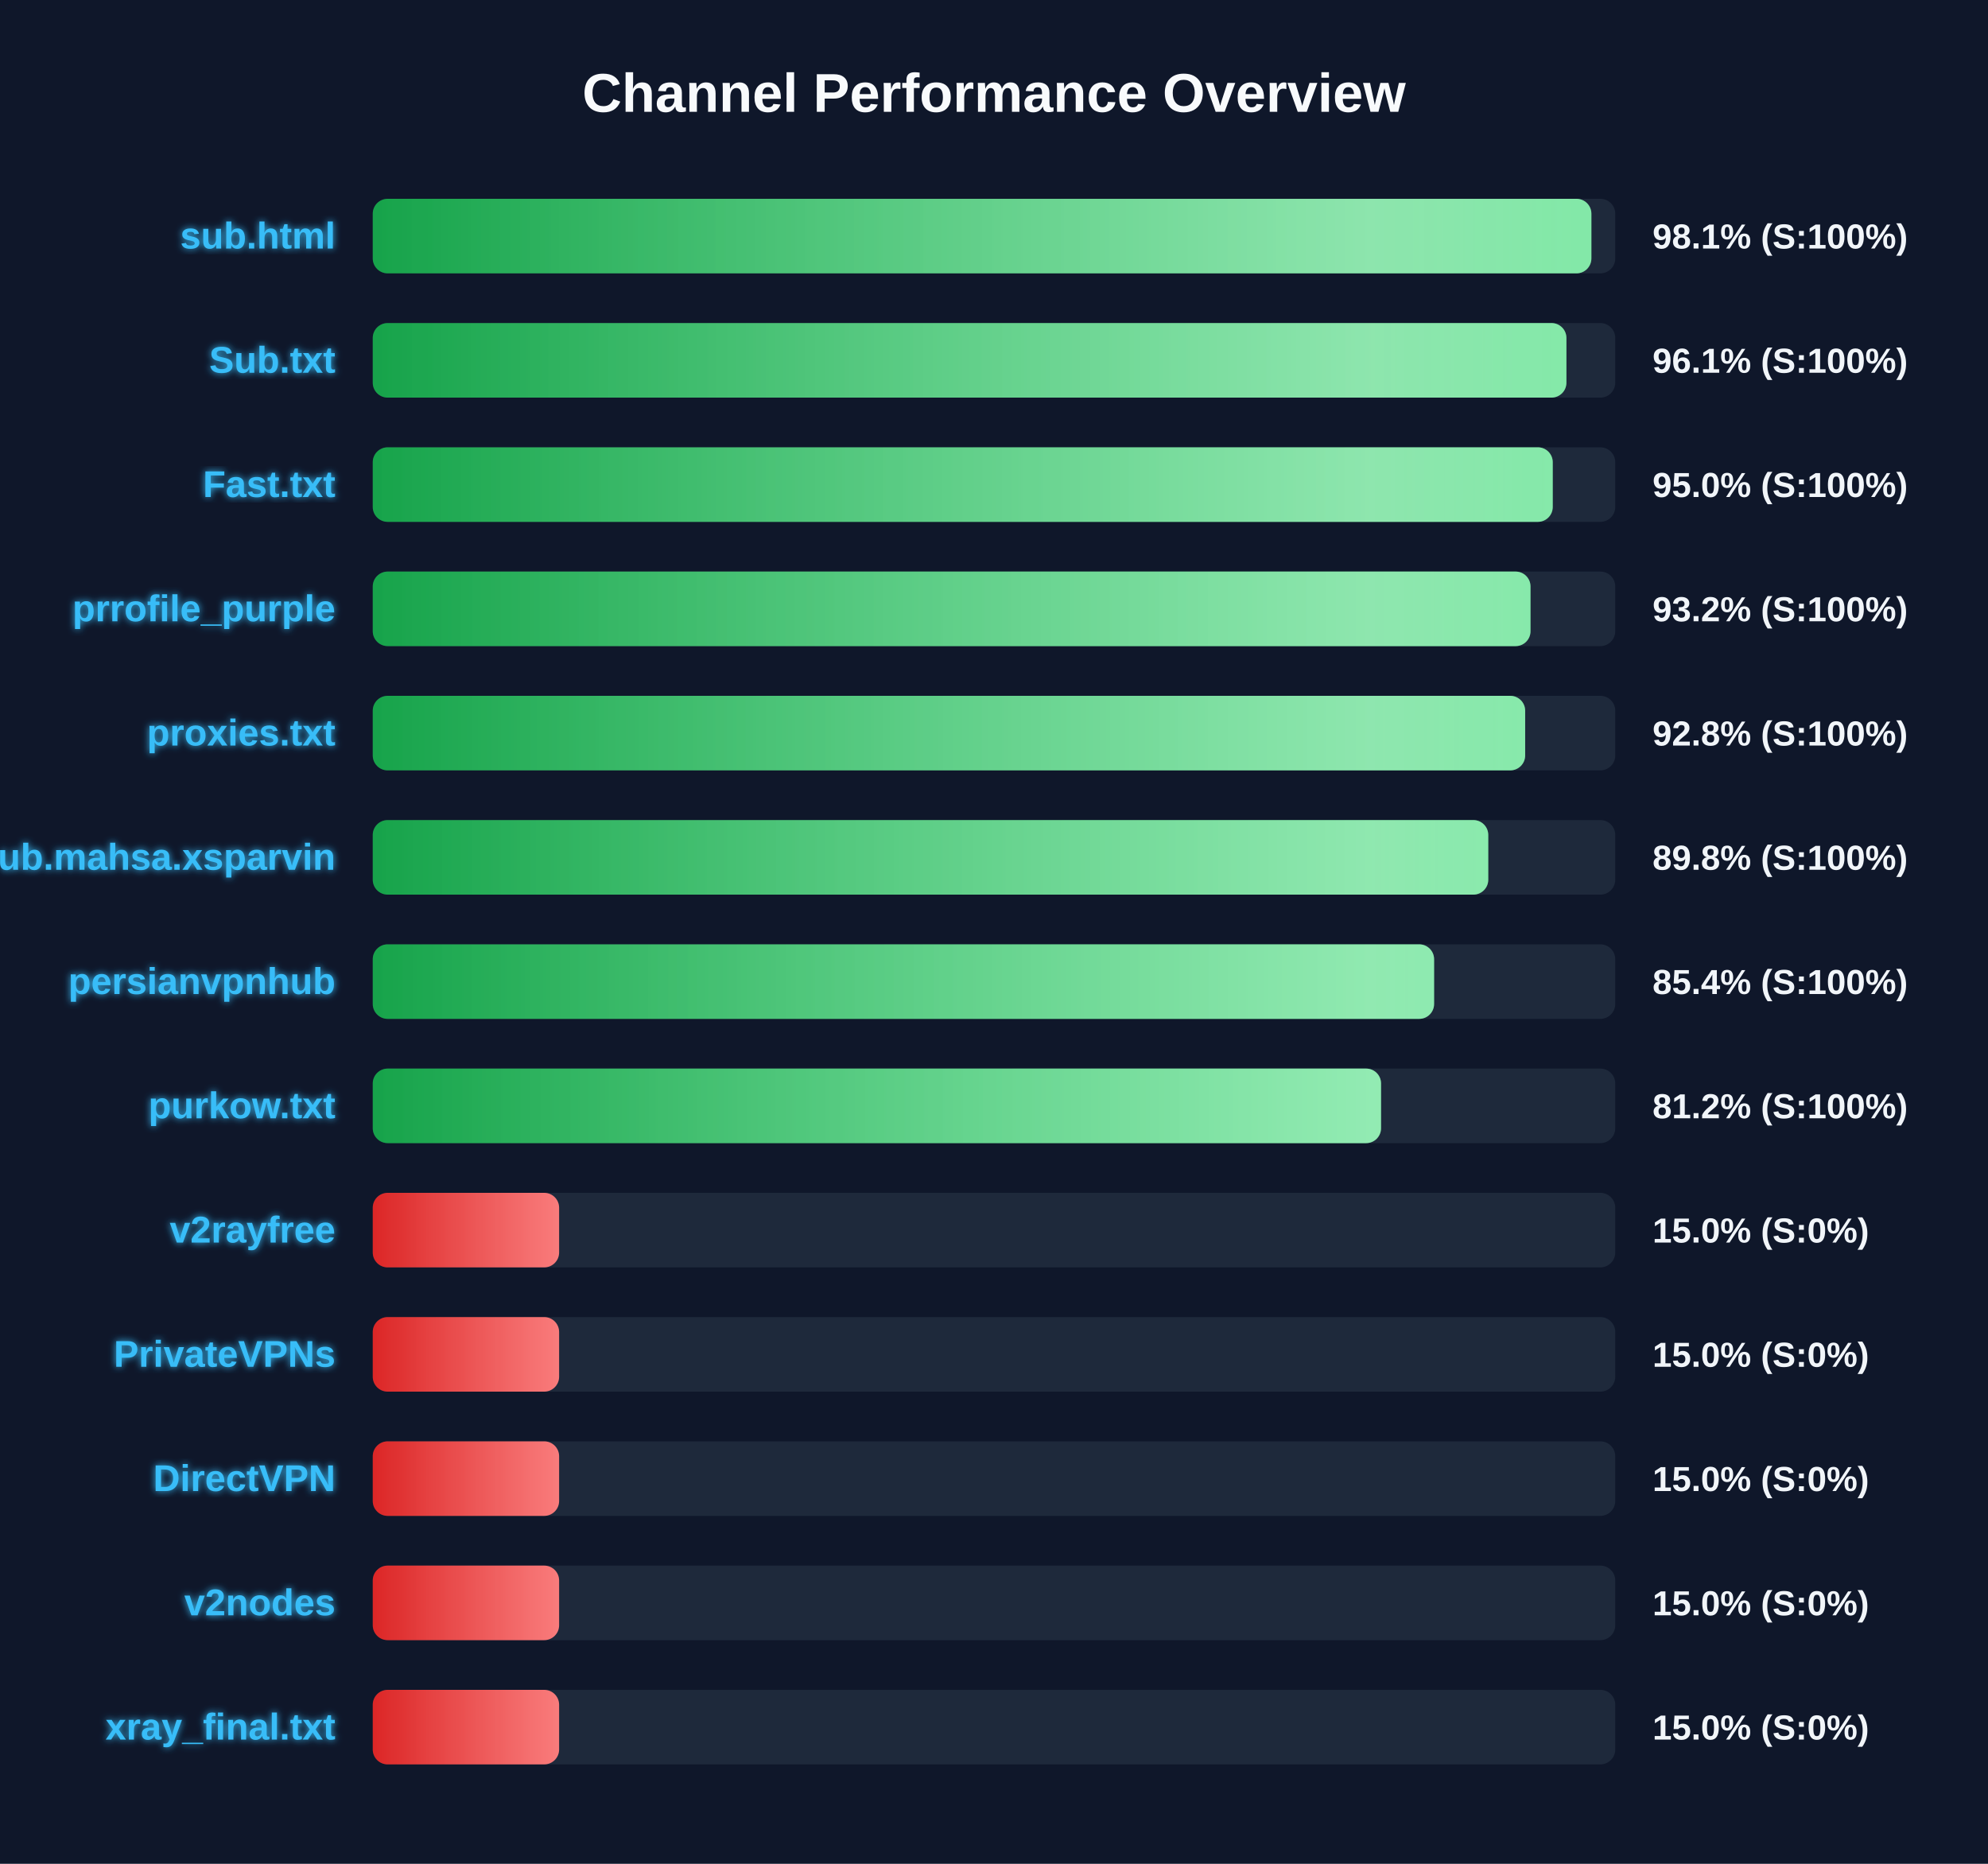
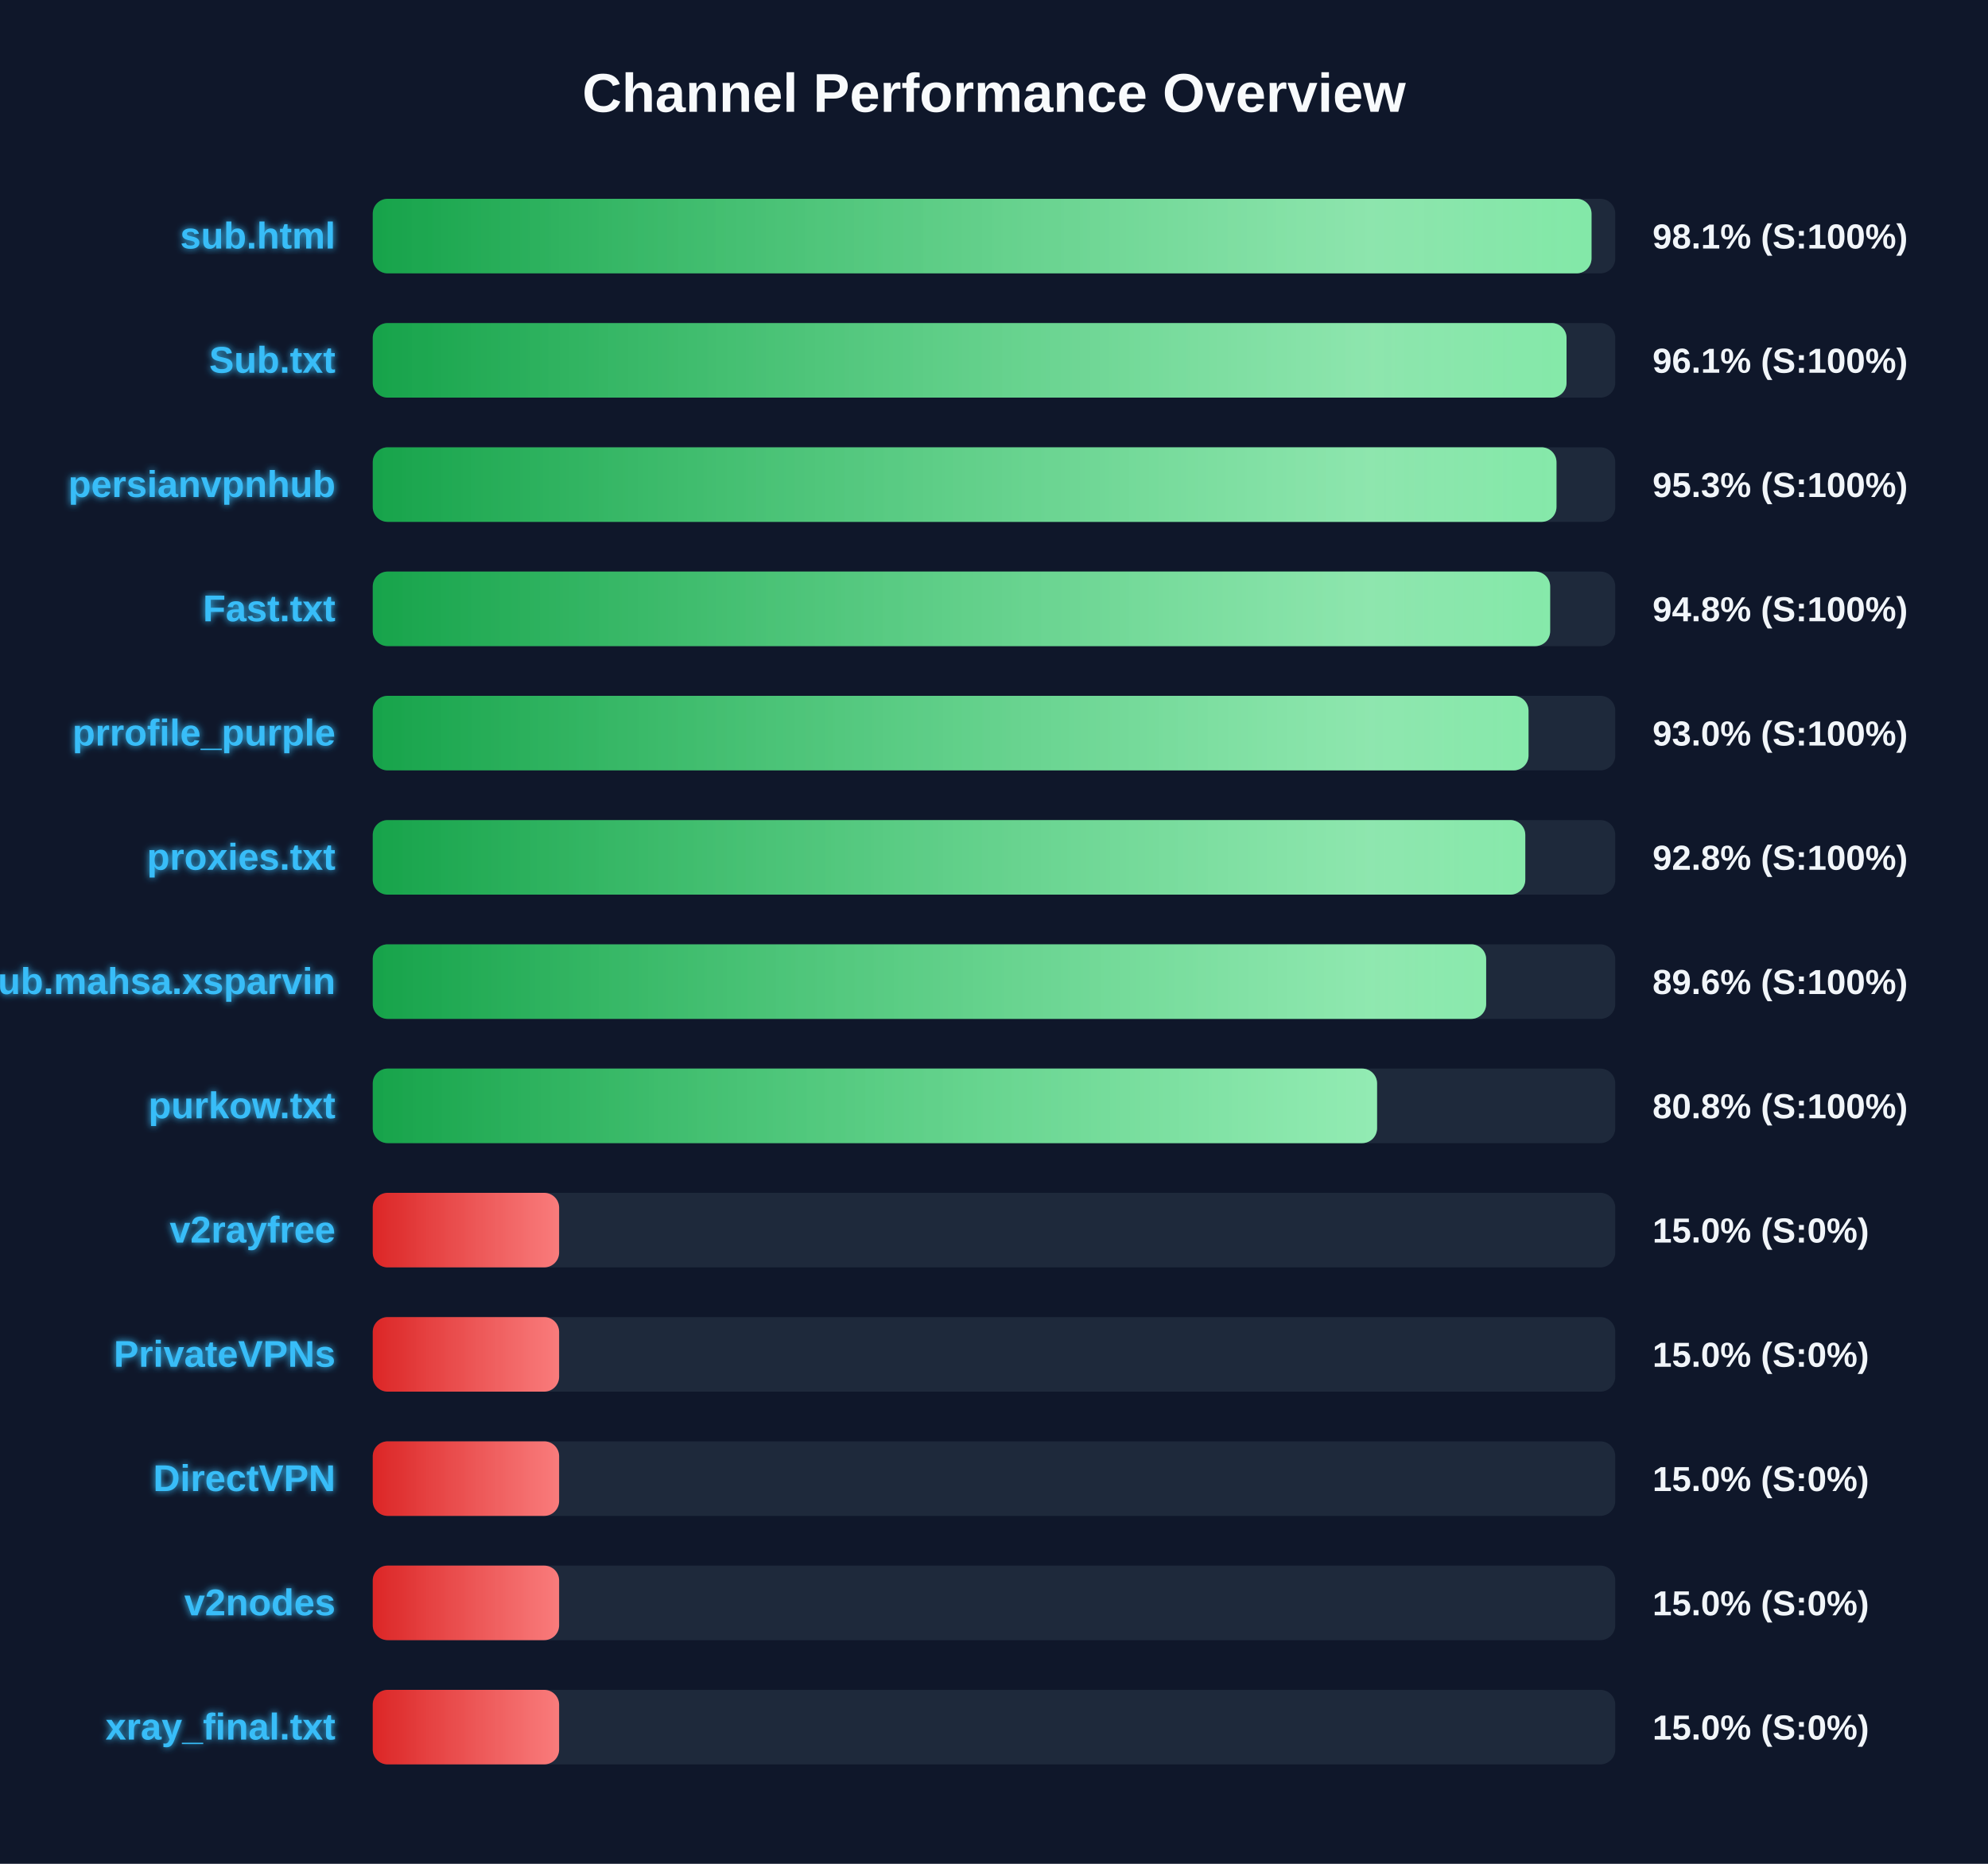
<svg xmlns="http://www.w3.org/2000/svg" width="800" height="750" version="1.1">
  <defs>
    <linearGradient id="grad-green" x1="0%" y1="0%" x2="100%" y2="0%">
      <stop offset="0%" stop-color="#16a34a" />
      <stop offset="100%" stop-color="#4ade80" />
    </linearGradient>
    <linearGradient id="grad-yellow" x1="0%" y1="0%" x2="100%" y2="0%">
      <stop offset="0%" stop-color="#ca8a04" />
      <stop offset="100%" stop-color="#fde047" />
    </linearGradient>
    <linearGradient id="grad-red" x1="0%" y1="0%" x2="100%" y2="0%">
      <stop offset="0%" stop-color="#dc2626" />
      <stop offset="100%" stop-color="#f87171" />
    </linearGradient>
    <linearGradient id="shimmer" x1="0%" y1="0%" x2="100%" y2="0%">
      <stop offset="0%" stop-color="rgba(255,255,255,0)" />
      <stop offset="50%" stop-color="rgba(255,255,255,0.4)" />
      <stop offset="100%" stop-color="rgba(255,255,255,0)" />
    </linearGradient>
    <filter id="glow" x="-20%" y="-20%" width="140%" height="140%">
      <feGaussianBlur stdDeviation="1.5" result="blur" />
      <feComposite in="SourceGraphic" in2="blur" operator="over" />
    </filter>
  </defs>
  <style>
        .bg-rect { fill: #0f172a; }
        .title { font: bold 22px 'Segoe UI', Arial, sans-serif; fill: #f8fafc; }
        .row { font: bold 15px 'Segoe UI', Arial, sans-serif; fill: #38bdf8; filter: url(#glow); }
        .score { font: bold 14px 'Segoe UI', Arial, sans-serif; fill: #f1f5f9; }
        @keyframes shimmer-anim {
            0% { transform: translateX(-100%); }
            100% { transform: translateX(200%); }
        }
        .shimmer-rect {
            animation: shimmer-anim 2.5s infinite linear;
        }
    </style>
  <rect width="100%" height="100%" class="bg-rect" />
  <text x="400" y="45" text-anchor="middle" class="title">Channel Performance Overview</text>
  <rect x="150" y="80" width="500" height="30" fill="#1e293b" rx="6" />
  <clipPath id="clip-0">
-     <rect x="150" y="80" width="490.4" height="30" rx="6" />
+     <rect x="150" y="80" width="490.45" height="30" rx="6" />
  </clipPath>
-   <rect x="150" y="80" width="490.4" height="30" fill="url(#grad-green)" rx="6" />
+   <rect x="150" y="80" width="490.45" height="30" fill="url(#grad-green)" rx="6" />
  <g clip-path="url(#clip-0)">
    <rect x="150" y="80" width="100%" height="30" fill="url(#shimmer)" class="shimmer-rect" />
  </g>
  <text x="135" y="100" text-anchor="end" class="row">sub.html</text>
  <text x="665" y="100" text-anchor="start" class="score">98.1% (S:100%)</text>
  <rect x="150" y="130" width="500" height="30" fill="#1e293b" rx="6" />
  <clipPath id="clip-1">
-     <rect x="150" y="130" width="480.35" height="30" rx="6" />
+     <rect x="150" y="130" width="480.4" height="30" rx="6" />
  </clipPath>
-   <rect x="150" y="130" width="480.35" height="30" fill="url(#grad-green)" rx="6" />
+   <rect x="150" y="130" width="480.4" height="30" fill="url(#grad-green)" rx="6" />
  <g clip-path="url(#clip-1)">
    <rect x="150" y="130" width="100%" height="30" fill="url(#shimmer)" class="shimmer-rect" />
  </g>
  <text x="135" y="150" text-anchor="end" class="row">Sub.txt</text>
  <text x="665" y="150" text-anchor="start" class="score">96.1% (S:100%)</text>
  <rect x="150" y="180" width="500" height="30" fill="#1e293b" rx="6" />
  <clipPath id="clip-2">
-     <rect x="150" y="180" width="474.85" height="30" rx="6" />
+     <rect x="150" y="180" width="476.35" height="30" rx="6" />
  </clipPath>
-   <rect x="150" y="180" width="474.85" height="30" fill="url(#grad-green)" rx="6" />
+   <rect x="150" y="180" width="476.35" height="30" fill="url(#grad-green)" rx="6" />
  <g clip-path="url(#clip-2)">
    <rect x="150" y="180" width="100%" height="30" fill="url(#shimmer)" class="shimmer-rect" />
  </g>
-   <text x="135" y="200" text-anchor="end" class="row">Fast.txt</text>
-   <text x="665" y="200" text-anchor="start" class="score">95.0% (S:100%)</text>
+   <text x="135" y="200" text-anchor="end" class="row">persianvpnhub</text>
+   <text x="665" y="200" text-anchor="start" class="score">95.3% (S:100%)</text>
  <rect x="150" y="230" width="500" height="30" fill="#1e293b" rx="6" />
  <clipPath id="clip-3">
-     <rect x="150" y="230" width="465.9" height="30" rx="6" />
+     <rect x="150" y="230" width="473.8" height="30" rx="6" />
  </clipPath>
-   <rect x="150" y="230" width="465.9" height="30" fill="url(#grad-green)" rx="6" />
+   <rect x="150" y="230" width="473.8" height="30" fill="url(#grad-green)" rx="6" />
  <g clip-path="url(#clip-3)">
    <rect x="150" y="230" width="100%" height="30" fill="url(#shimmer)" class="shimmer-rect" />
  </g>
-   <text x="135" y="250" text-anchor="end" class="row">prrofile_purple</text>
-   <text x="665" y="250" text-anchor="start" class="score">93.2% (S:100%)</text>
+   <text x="135" y="250" text-anchor="end" class="row">Fast.txt</text>
+   <text x="665" y="250" text-anchor="start" class="score">94.8% (S:100%)</text>
  <rect x="150" y="280" width="500" height="30" fill="#1e293b" rx="6" />
  <clipPath id="clip-4">
-     <rect x="150" y="280" width="463.75" height="30" rx="6" />
+     <rect x="150" y="280" width="465.1" height="30" rx="6" />
  </clipPath>
-   <rect x="150" y="280" width="463.75" height="30" fill="url(#grad-green)" rx="6" />
+   <rect x="150" y="280" width="465.1" height="30" fill="url(#grad-green)" rx="6" />
  <g clip-path="url(#clip-4)">
    <rect x="150" y="280" width="100%" height="30" fill="url(#shimmer)" class="shimmer-rect" />
  </g>
-   <text x="135" y="300" text-anchor="end" class="row">proxies.txt</text>
-   <text x="665" y="300" text-anchor="start" class="score">92.8% (S:100%)</text>
+   <text x="135" y="300" text-anchor="end" class="row">prrofile_purple</text>
+   <text x="665" y="300" text-anchor="start" class="score">93.0% (S:100%)</text>
  <rect x="150" y="330" width="500" height="30" fill="#1e293b" rx="6" />
  <clipPath id="clip-5">
-     <rect x="150" y="330" width="448.9" height="30" rx="6" />
+     <rect x="150" y="330" width="463.8" height="30" rx="6" />
  </clipPath>
-   <rect x="150" y="330" width="448.9" height="30" fill="url(#grad-green)" rx="6" />
+   <rect x="150" y="330" width="463.8" height="30" fill="url(#grad-green)" rx="6" />
  <g clip-path="url(#clip-5)">
    <rect x="150" y="330" width="100%" height="30" fill="url(#shimmer)" class="shimmer-rect" />
  </g>
-   <text x="135" y="350" text-anchor="end" class="row">Sub.mahsa.xsparvin</text>
-   <text x="665" y="350" text-anchor="start" class="score">89.8% (S:100%)</text>
+   <text x="135" y="350" text-anchor="end" class="row">proxies.txt</text>
+   <text x="665" y="350" text-anchor="start" class="score">92.8% (S:100%)</text>
  <rect x="150" y="380" width="500" height="30" fill="#1e293b" rx="6" />
  <clipPath id="clip-6">
-     <rect x="150" y="380" width="427.1" height="30" rx="6" />
+     <rect x="150" y="380" width="448.05" height="30" rx="6" />
  </clipPath>
-   <rect x="150" y="380" width="427.1" height="30" fill="url(#grad-green)" rx="6" />
+   <rect x="150" y="380" width="448.05" height="30" fill="url(#grad-green)" rx="6" />
  <g clip-path="url(#clip-6)">
    <rect x="150" y="380" width="100%" height="30" fill="url(#shimmer)" class="shimmer-rect" />
  </g>
-   <text x="135" y="400" text-anchor="end" class="row">persianvpnhub</text>
-   <text x="665" y="400" text-anchor="start" class="score">85.4% (S:100%)</text>
+   <text x="135" y="400" text-anchor="end" class="row">Sub.mahsa.xsparvin</text>
+   <text x="665" y="400" text-anchor="start" class="score">89.6% (S:100%)</text>
  <rect x="150" y="430" width="500" height="30" fill="#1e293b" rx="6" />
  <clipPath id="clip-7">
-     <rect x="150" y="430" width="405.75" height="30" rx="6" />
+     <rect x="150" y="430" width="404.15" height="30" rx="6" />
  </clipPath>
-   <rect x="150" y="430" width="405.75" height="30" fill="url(#grad-green)" rx="6" />
+   <rect x="150" y="430" width="404.15" height="30" fill="url(#grad-green)" rx="6" />
  <g clip-path="url(#clip-7)">
    <rect x="150" y="430" width="100%" height="30" fill="url(#shimmer)" class="shimmer-rect" />
  </g>
  <text x="135" y="450" text-anchor="end" class="row">purkow.txt</text>
-   <text x="665" y="450" text-anchor="start" class="score">81.2% (S:100%)</text>
+   <text x="665" y="450" text-anchor="start" class="score">80.8% (S:100%)</text>
  <rect x="150" y="480" width="500" height="30" fill="#1e293b" rx="6" />
  <clipPath id="clip-8">
    <rect x="150" y="480" width="75.0" height="30" rx="6" />
  </clipPath>
  <rect x="150" y="480" width="75.0" height="30" fill="url(#grad-red)" rx="6" />
  <g clip-path="url(#clip-8)">
    <rect x="150" y="480" width="100%" height="30" fill="url(#shimmer)" class="shimmer-rect" />
  </g>
  <text x="135" y="500" text-anchor="end" class="row">v2rayfree</text>
  <text x="665" y="500" text-anchor="start" class="score">15.0% (S:0%)</text>
  <rect x="150" y="530" width="500" height="30" fill="#1e293b" rx="6" />
  <clipPath id="clip-9">
    <rect x="150" y="530" width="75.0" height="30" rx="6" />
  </clipPath>
  <rect x="150" y="530" width="75.0" height="30" fill="url(#grad-red)" rx="6" />
  <g clip-path="url(#clip-9)">
    <rect x="150" y="530" width="100%" height="30" fill="url(#shimmer)" class="shimmer-rect" />
  </g>
  <text x="135" y="550" text-anchor="end" class="row">PrivateVPNs</text>
  <text x="665" y="550" text-anchor="start" class="score">15.0% (S:0%)</text>
  <rect x="150" y="580" width="500" height="30" fill="#1e293b" rx="6" />
  <clipPath id="clip-10">
    <rect x="150" y="580" width="75.0" height="30" rx="6" />
  </clipPath>
  <rect x="150" y="580" width="75.0" height="30" fill="url(#grad-red)" rx="6" />
  <g clip-path="url(#clip-10)">
    <rect x="150" y="580" width="100%" height="30" fill="url(#shimmer)" class="shimmer-rect" />
  </g>
  <text x="135" y="600" text-anchor="end" class="row">DirectVPN</text>
  <text x="665" y="600" text-anchor="start" class="score">15.0% (S:0%)</text>
  <rect x="150" y="630" width="500" height="30" fill="#1e293b" rx="6" />
  <clipPath id="clip-11">
    <rect x="150" y="630" width="75.0" height="30" rx="6" />
  </clipPath>
  <rect x="150" y="630" width="75.0" height="30" fill="url(#grad-red)" rx="6" />
  <g clip-path="url(#clip-11)">
    <rect x="150" y="630" width="100%" height="30" fill="url(#shimmer)" class="shimmer-rect" />
  </g>
  <text x="135" y="650" text-anchor="end" class="row">v2nodes</text>
  <text x="665" y="650" text-anchor="start" class="score">15.0% (S:0%)</text>
  <rect x="150" y="680" width="500" height="30" fill="#1e293b" rx="6" />
  <clipPath id="clip-12">
    <rect x="150" y="680" width="75.0" height="30" rx="6" />
  </clipPath>
  <rect x="150" y="680" width="75.0" height="30" fill="url(#grad-red)" rx="6" />
  <g clip-path="url(#clip-12)">
    <rect x="150" y="680" width="100%" height="30" fill="url(#shimmer)" class="shimmer-rect" />
  </g>
  <text x="135" y="700" text-anchor="end" class="row">xray_final.txt</text>
  <text x="665" y="700" text-anchor="start" class="score">15.0% (S:0%)</text>
</svg>
